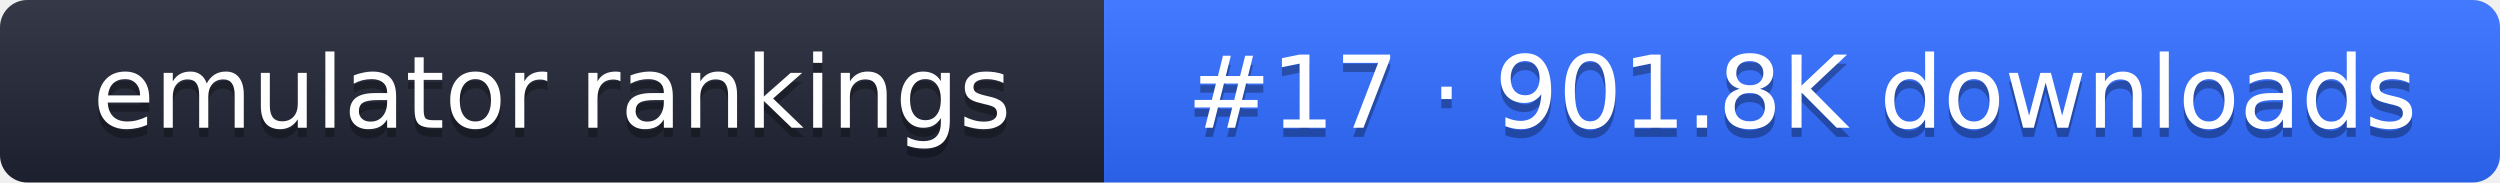
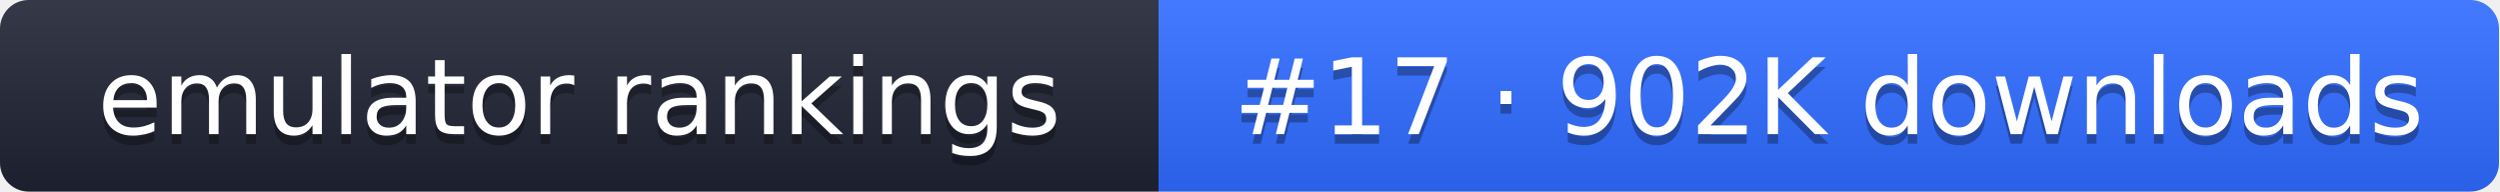
- <svg xmlns="http://www.w3.org/2000/svg" width="274" height="20" role="img" aria-label="emulator rankings: #17 · 901.8K downloads">
+ <svg xmlns="http://www.w3.org/2000/svg" width="261" height="20" role="img" aria-label="emulator rankings: #17 · 902K downloads">
  <linearGradient id="g" x2="0" y2="100%">
    <stop offset="0" stop-color="#fff" stop-opacity=".1" />
    <stop offset="1" stop-opacity=".1" />
  </linearGradient>
  <clipPath id="r">
-     <rect width="274" height="20" rx="3" fill="#fff" />
+     <rect width="261" height="20" rx="3" fill="#fff" />
  </clipPath>
  <g clip-path="url(#r)">
    <rect width="121" height="20" fill="#1f2433" />
-     <rect x="121" width="153" height="20" fill="#2f6bff" />
-     <rect width="274" height="20" fill="url(#g)" />
+     <rect x="121" width="140" height="20" fill="#2f6bff" />
+     <rect width="261" height="20" fill="url(#g)" />
  </g>
  <g fill="#fff" text-anchor="middle" font-family="Verdana,DejaVu Sans,sans-serif" font-size="11">
    <text x="60.5" y="15" fill="#010101" fill-opacity=".3">emulator rankings</text>
    <text x="60.5" y="14">emulator rankings</text>
-     <text x="197.5" y="15" fill="#010101" fill-opacity=".3">#17 · 901.8K downloads</text>
-     <text x="197.5" y="14">#17 · 901.8K downloads</text>
+     <text x="191" y="15" fill="#010101" fill-opacity=".3">#17 · 902K downloads</text>
+     <text x="191" y="14">#17 · 902K downloads</text>
  </g>
</svg>
